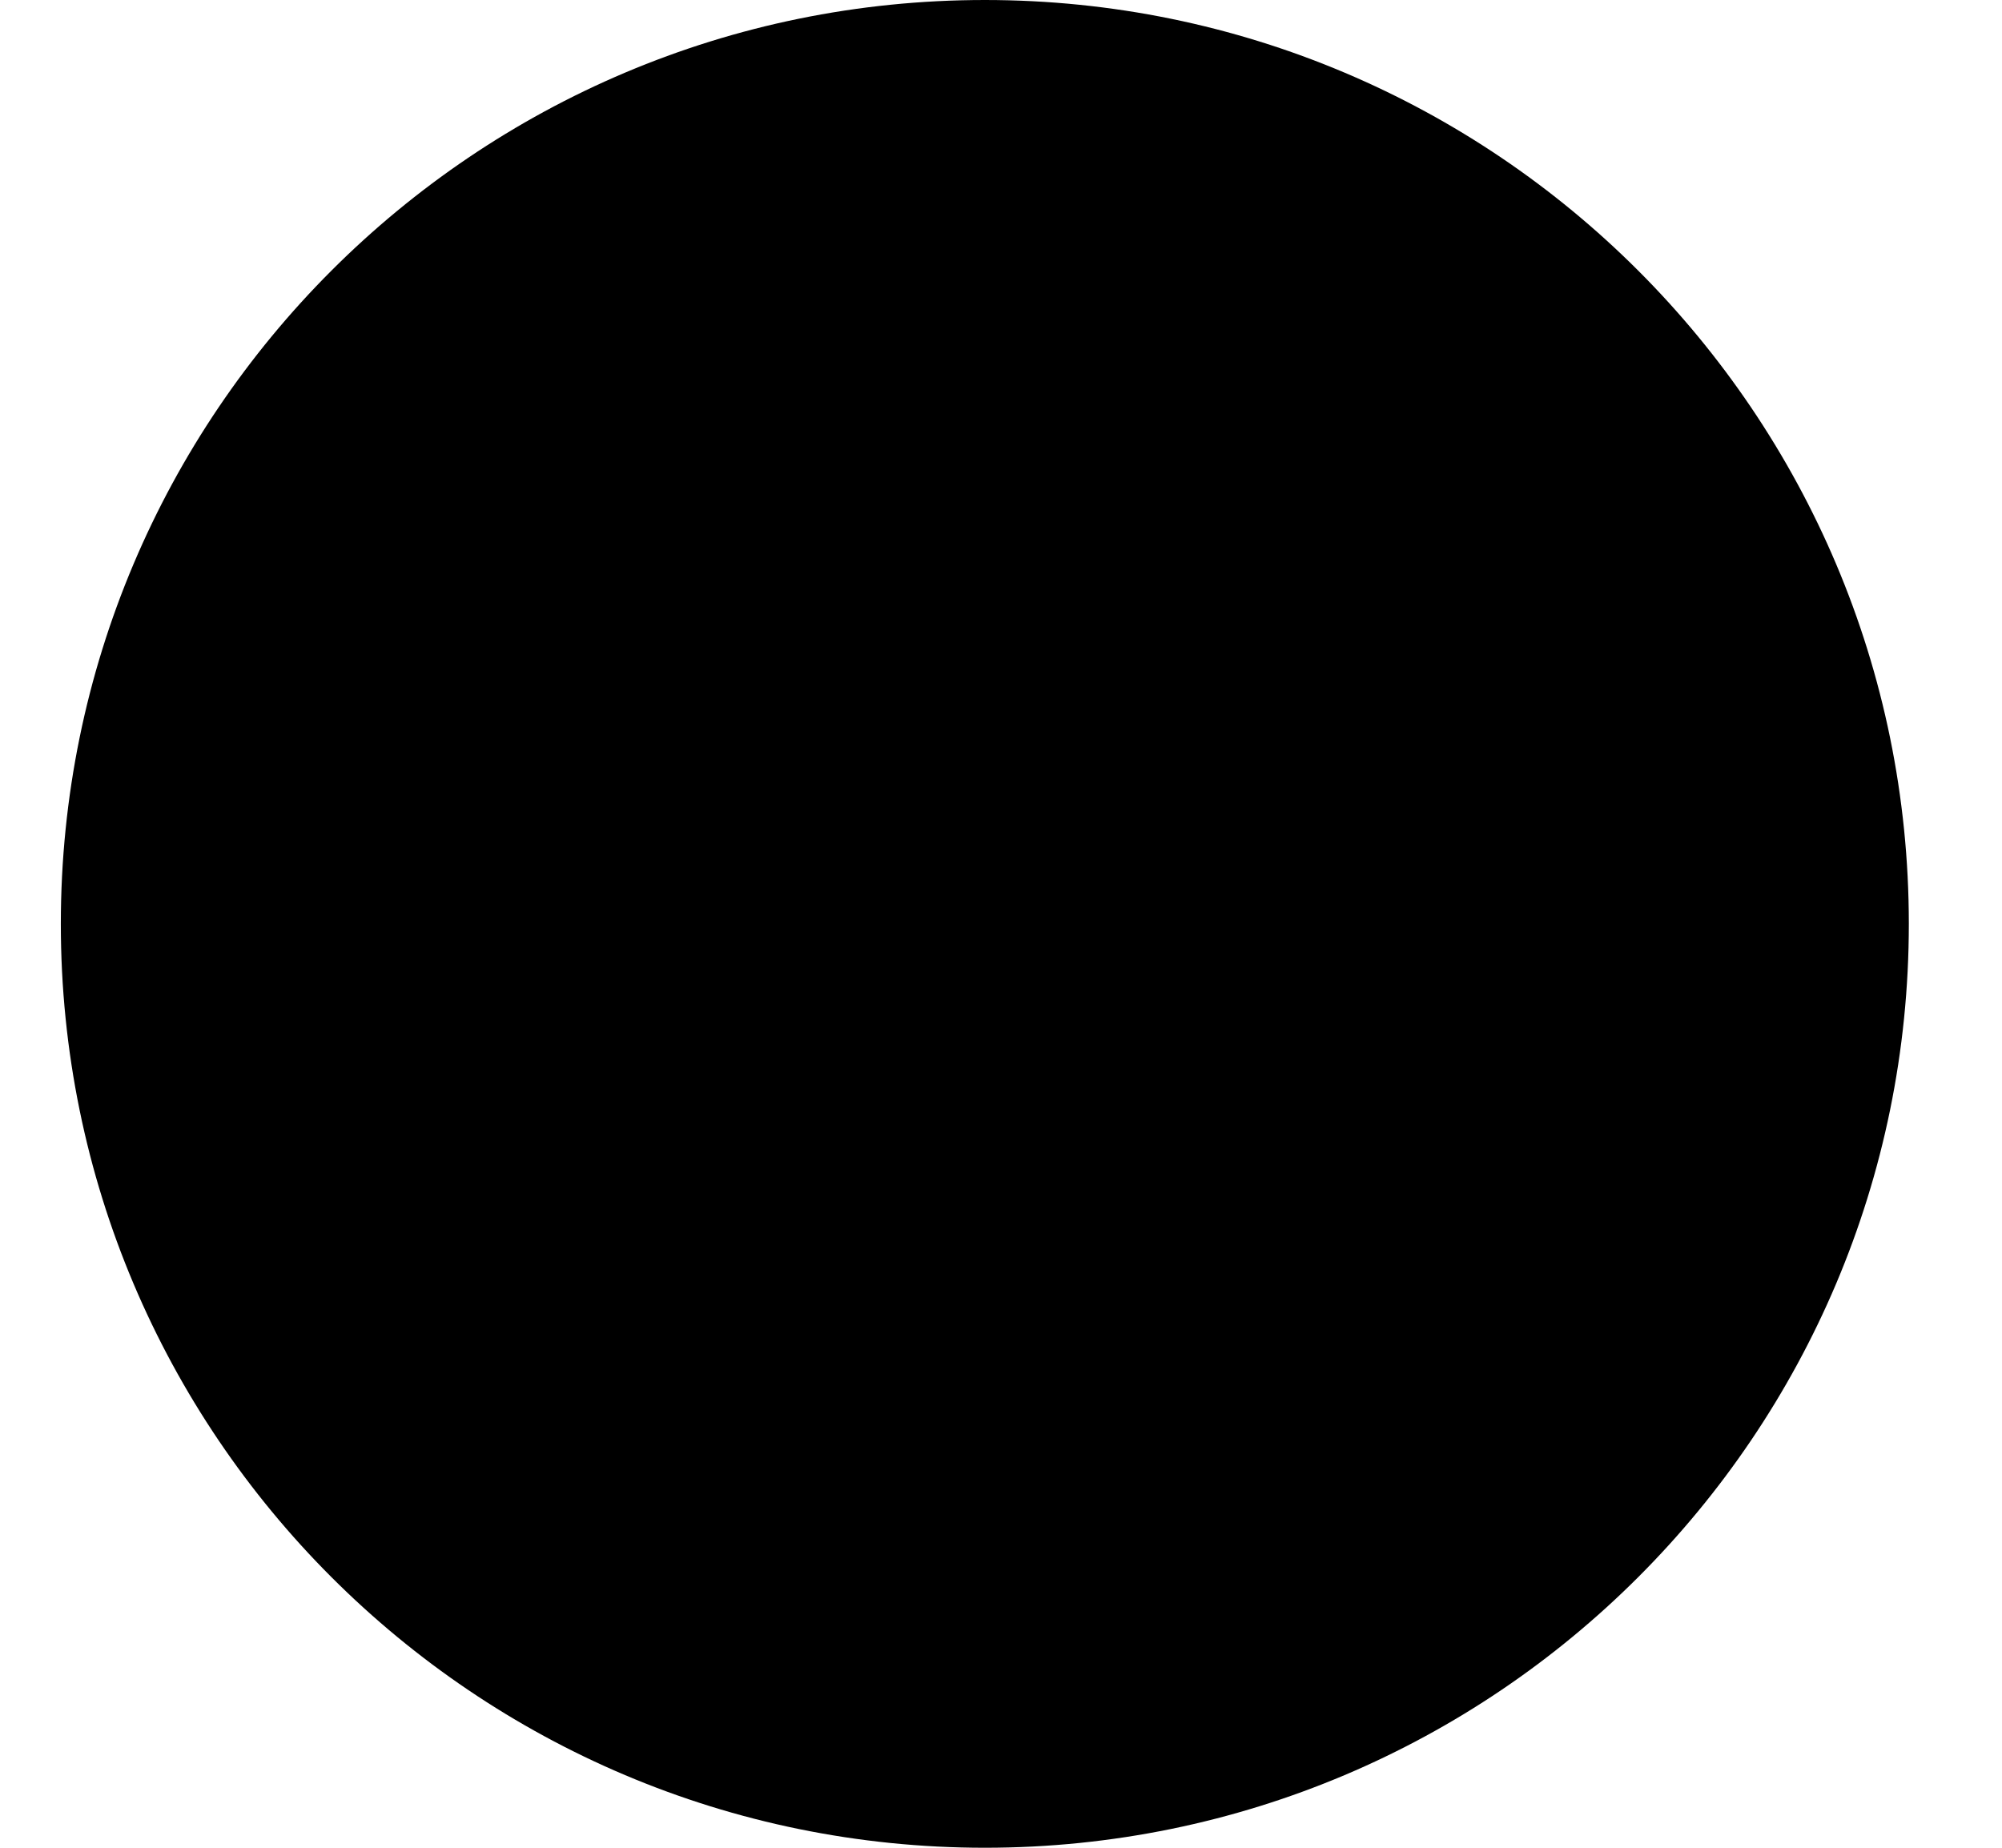
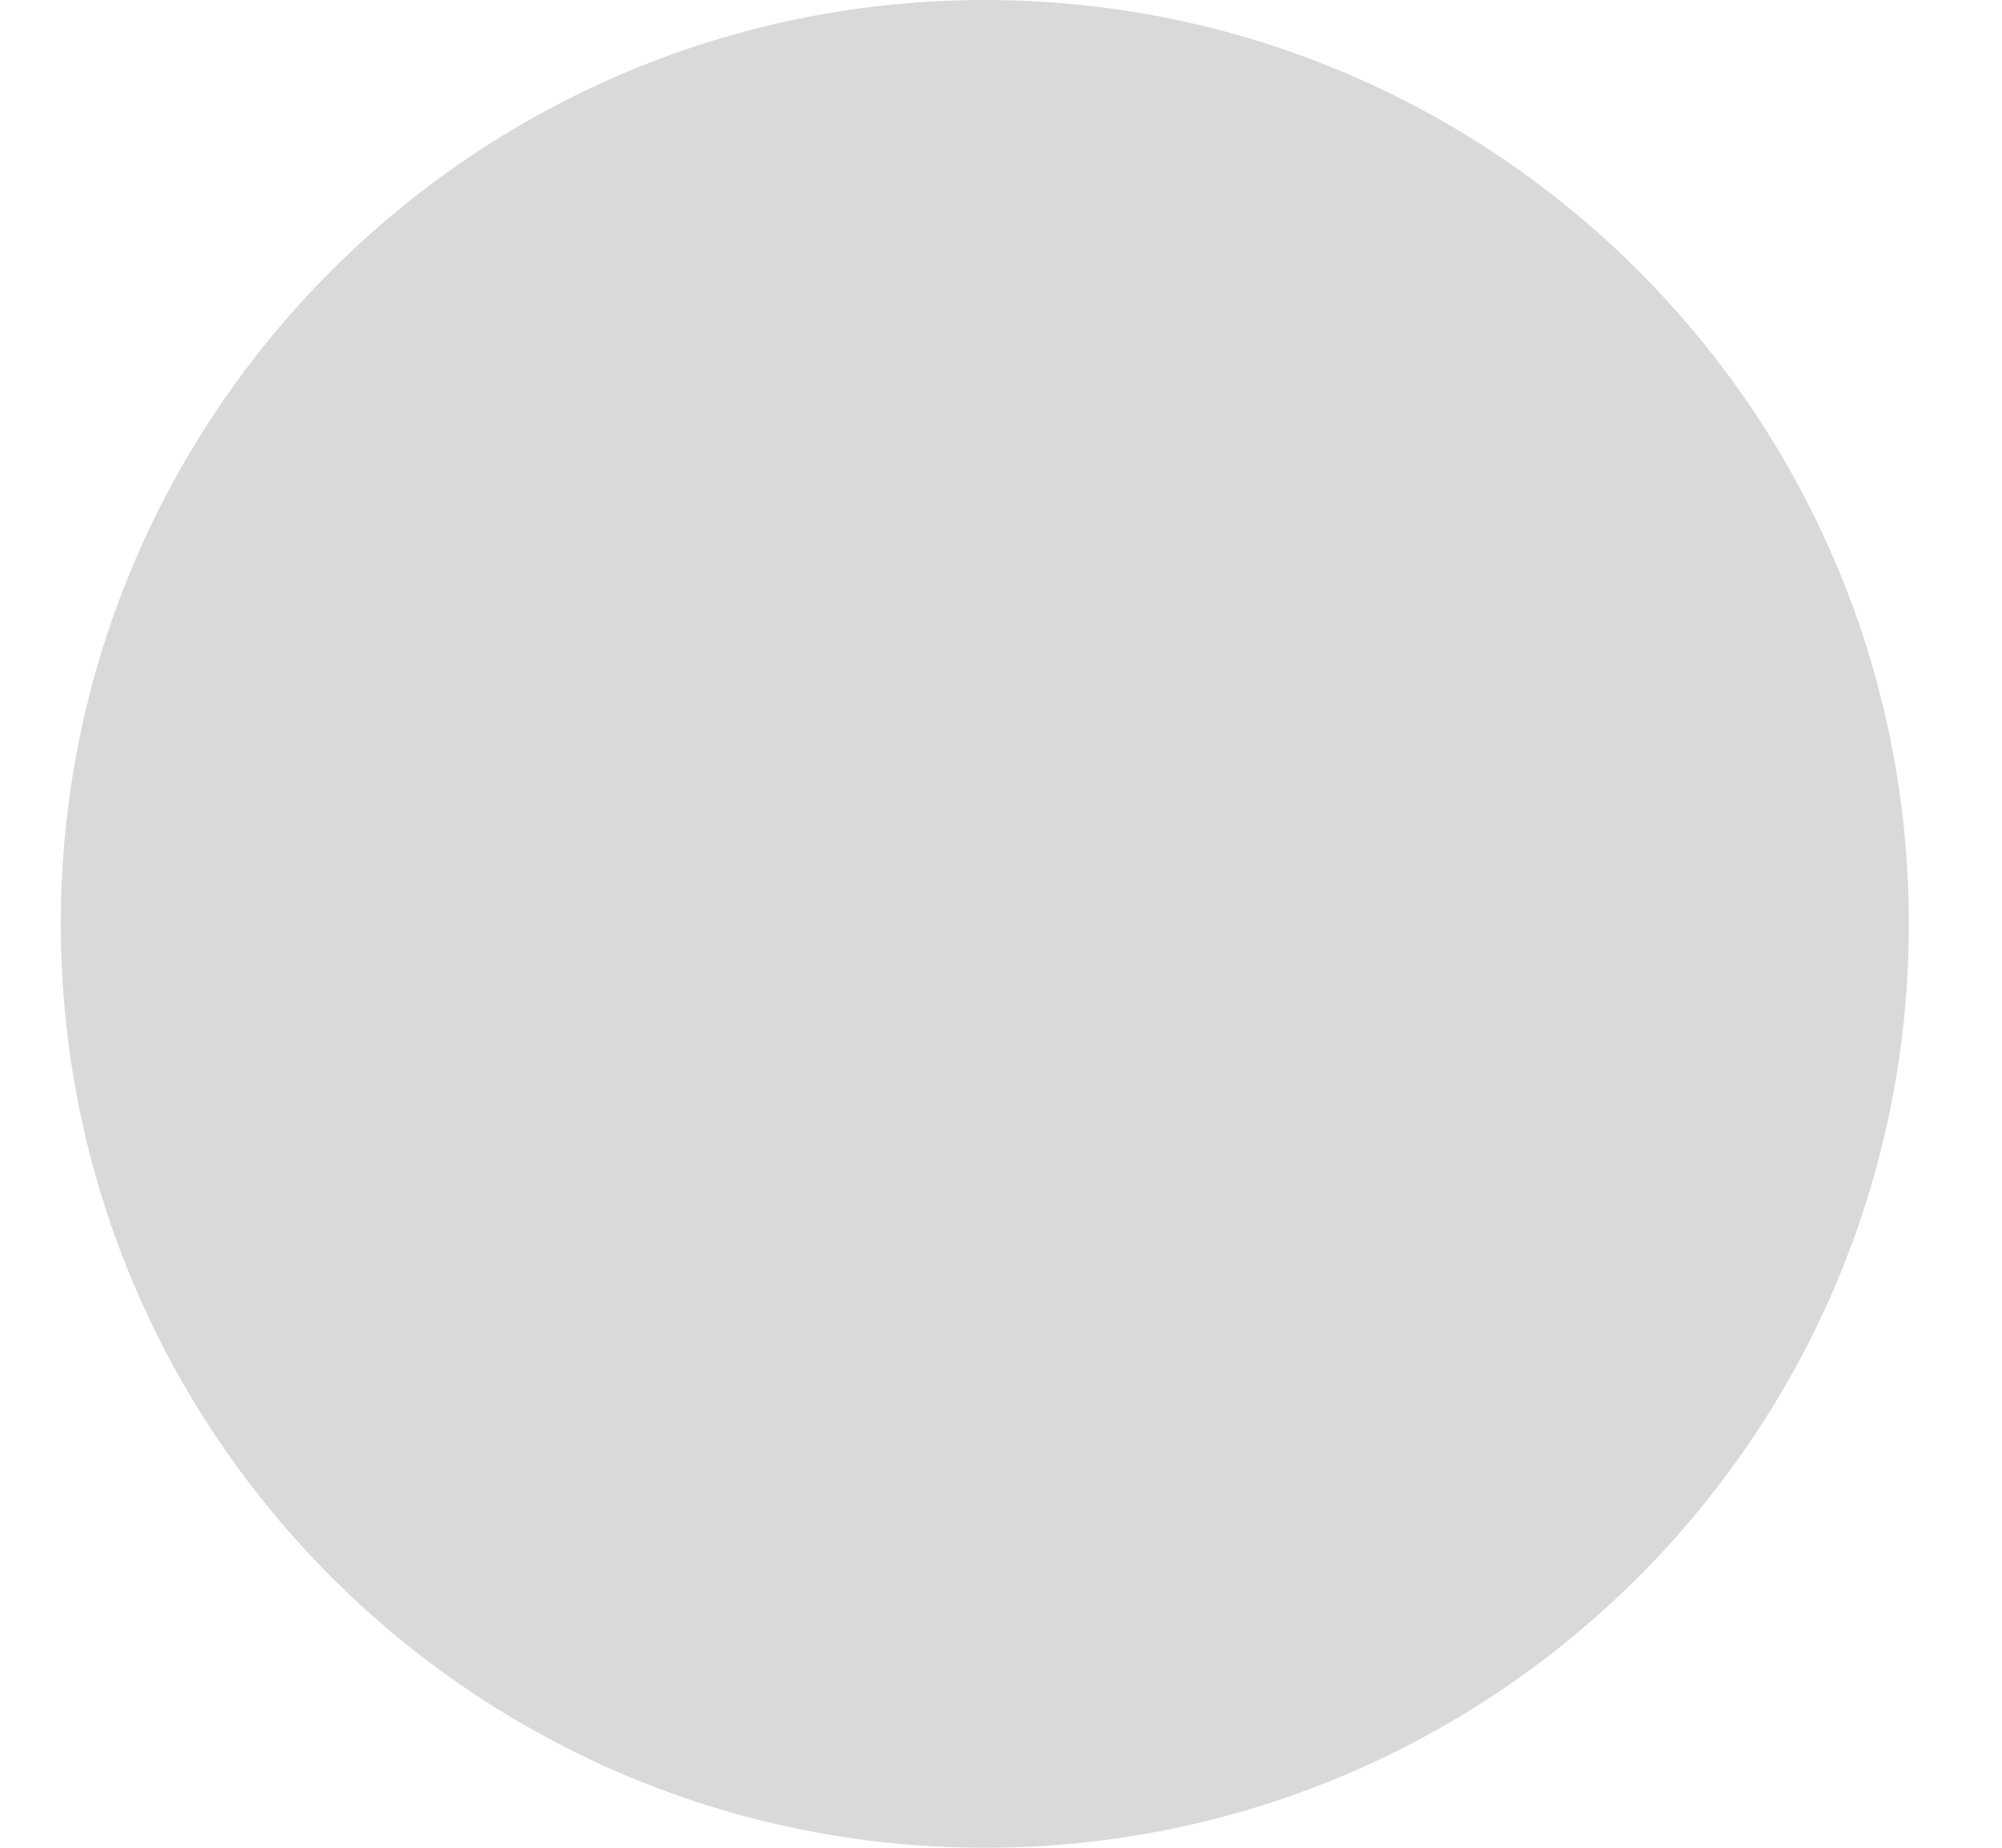
- <svg xmlns="http://www.w3.org/2000/svg" viewBox="0 0 13 12">
+ <svg xmlns="http://www.w3.org/2000/svg" fill="#D9D9D9" viewBox="0 0 13 12">
  <circle cx="6.395" cy="6" r="6" />
</svg>
